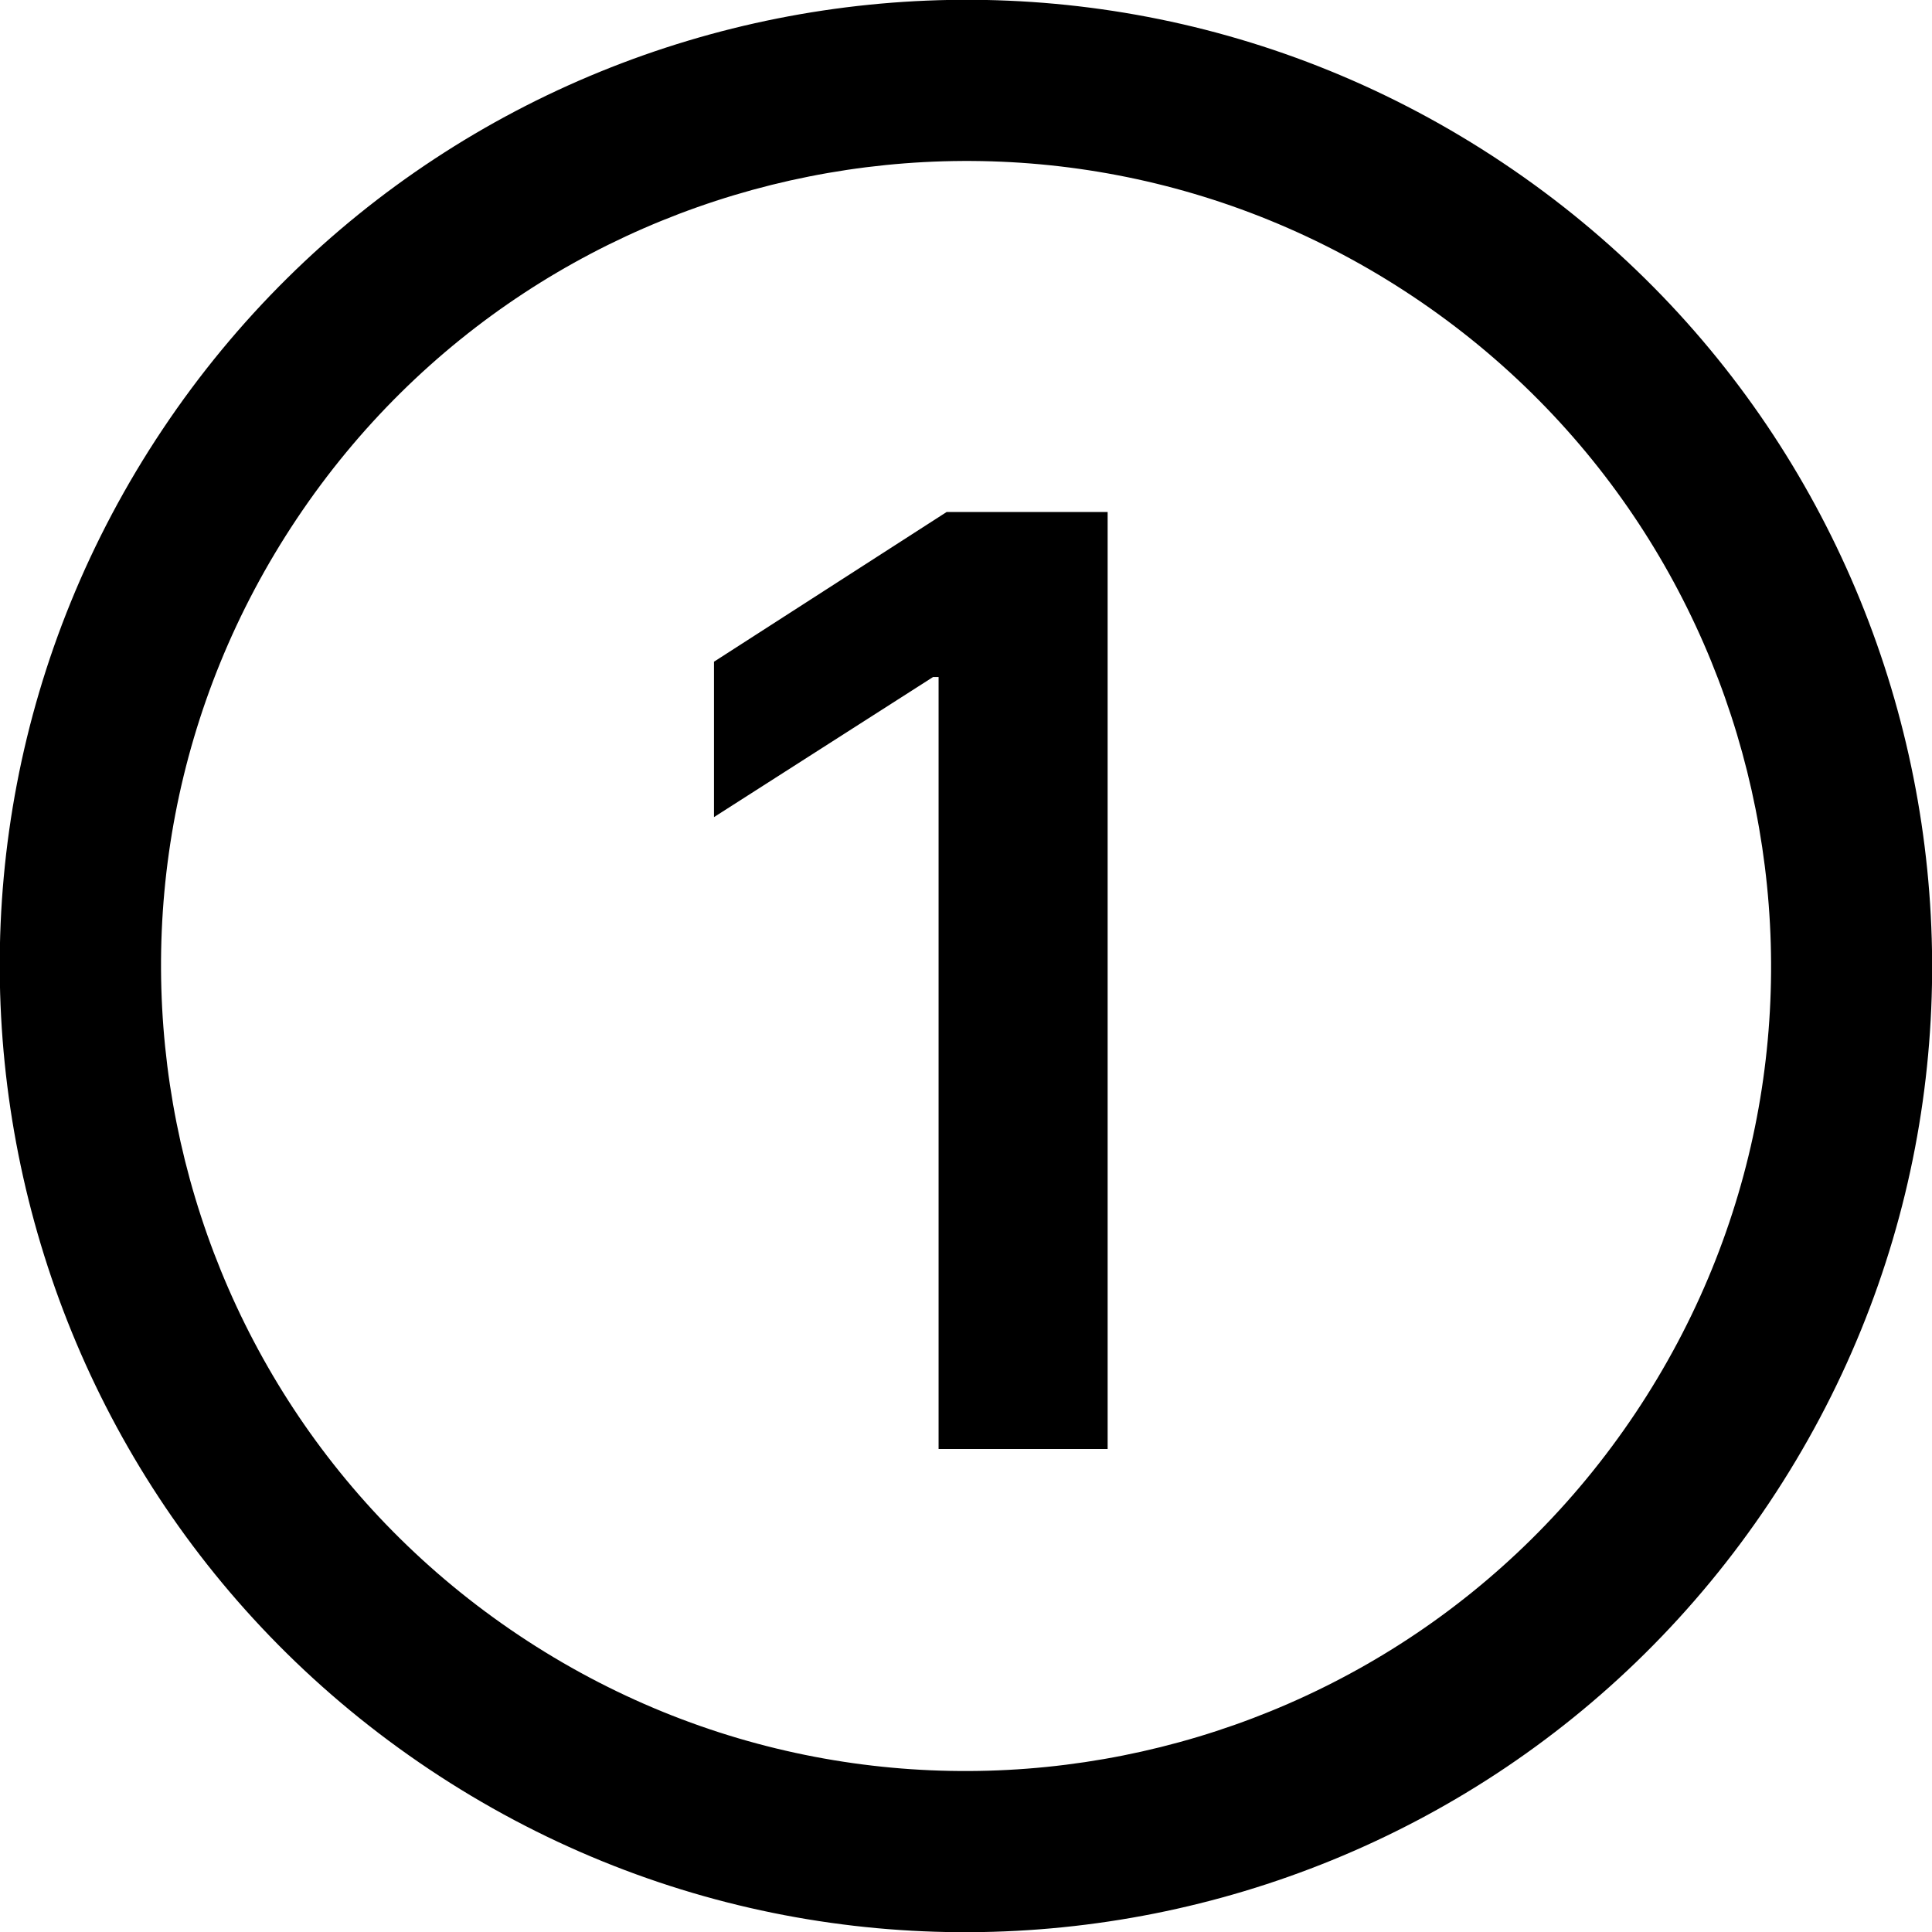
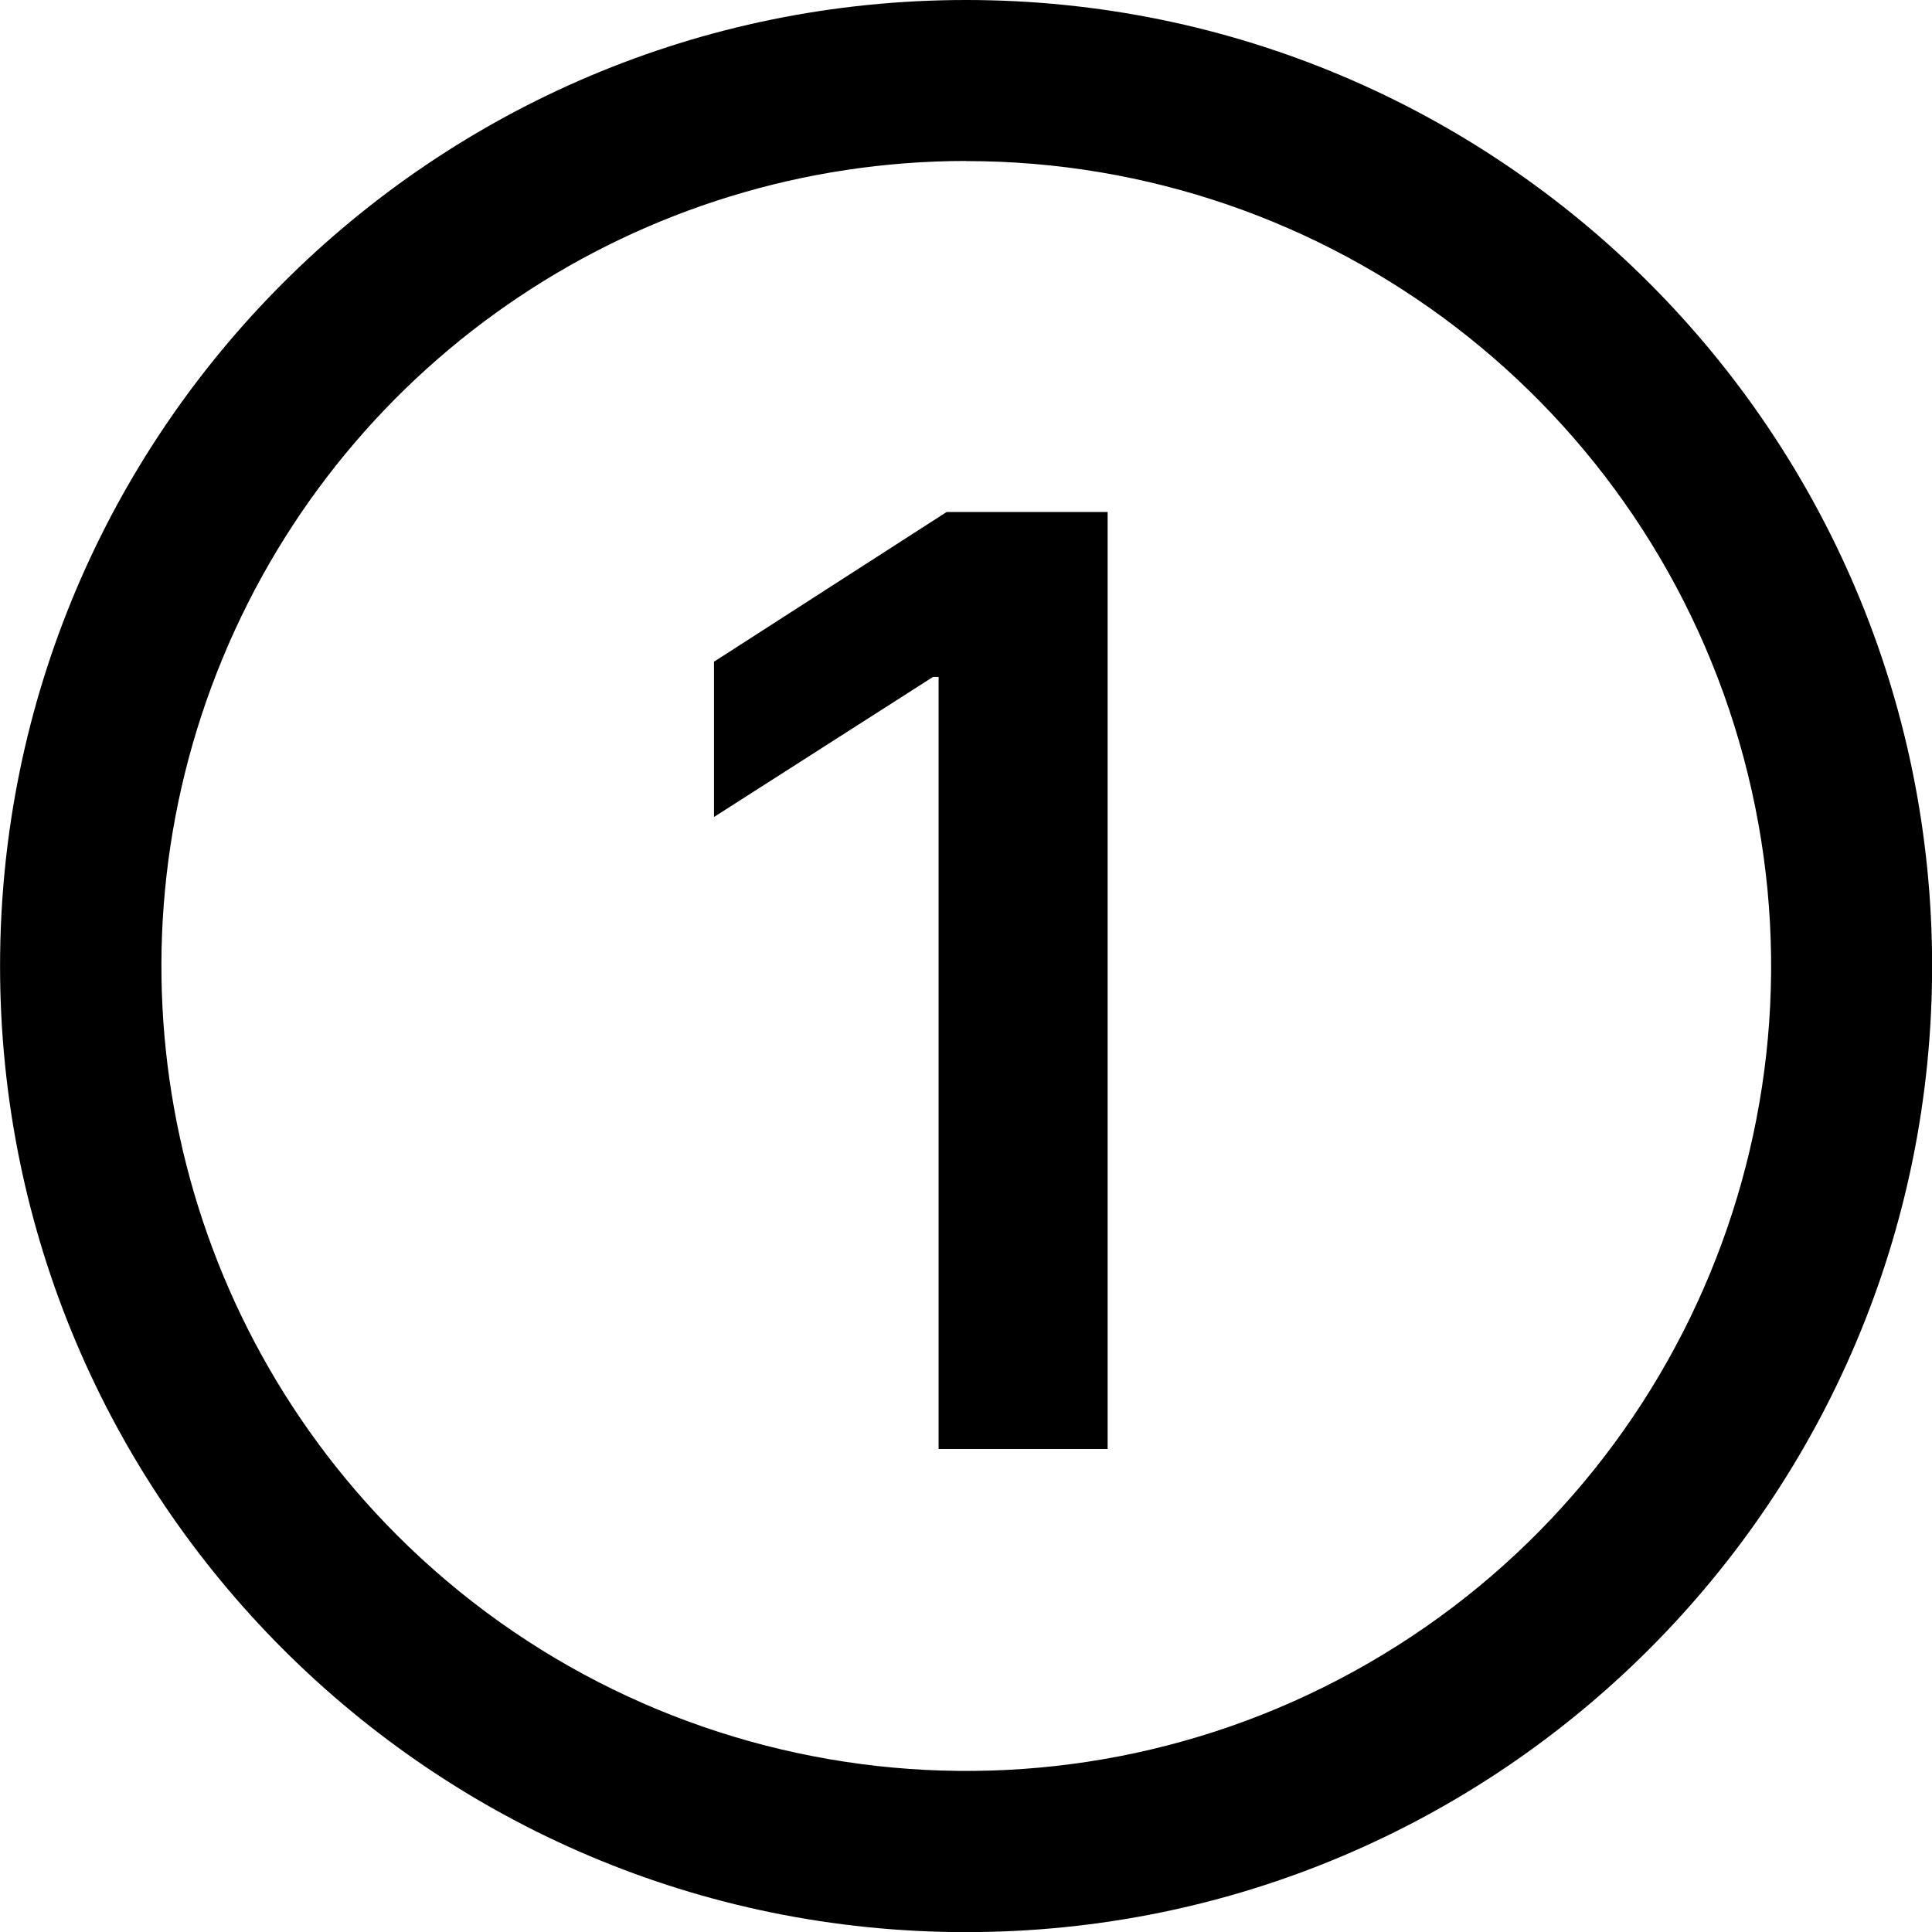
<svg xmlns="http://www.w3.org/2000/svg" viewBox="0 0 16 16" class="pdsicon">
  <g clip-path="url(#a)">
-     <path fill-rule="evenodd" d="M14.652 12.445a8 8 0 1 0-13.305-8.89 8 8 0 0 0 13.305 8.89m-1.109-.741A6.666 6.666 0 1 0 2.458 4.296a6.666 6.666 0 0 0 11.085 7.408M9.173 4.24H7.84L5.913 5.48v1.287l1.814-1.16h.046V12h1.4z" />
+     <path d="M8 0a8 8 0 1 1 .001 16.001A8 8 0 0 1 8.001 0m0 1.333a6.668 6.668 0 0 0-4.714 11.38A6.666 6.666 0 1 0 8 1.334M9.173 12h-1.4V5.606h-.046l-1.814 1.16V5.48L7.84 4.24h1.333z" />
  </g>
  <defs>
    <clipPath id="a">
      <path d="M0 0h16v16H0z" />
    </clipPath>
  </defs>
</svg>
